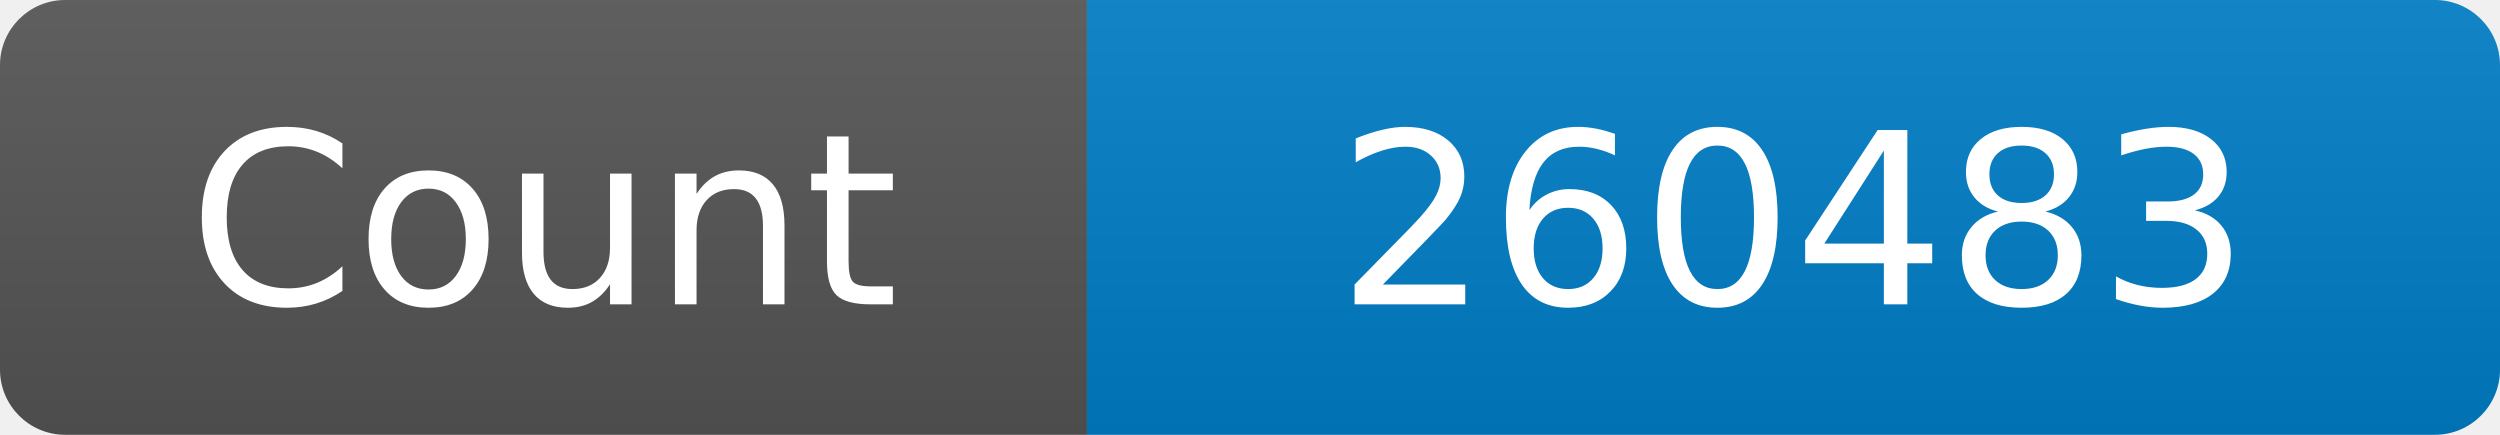
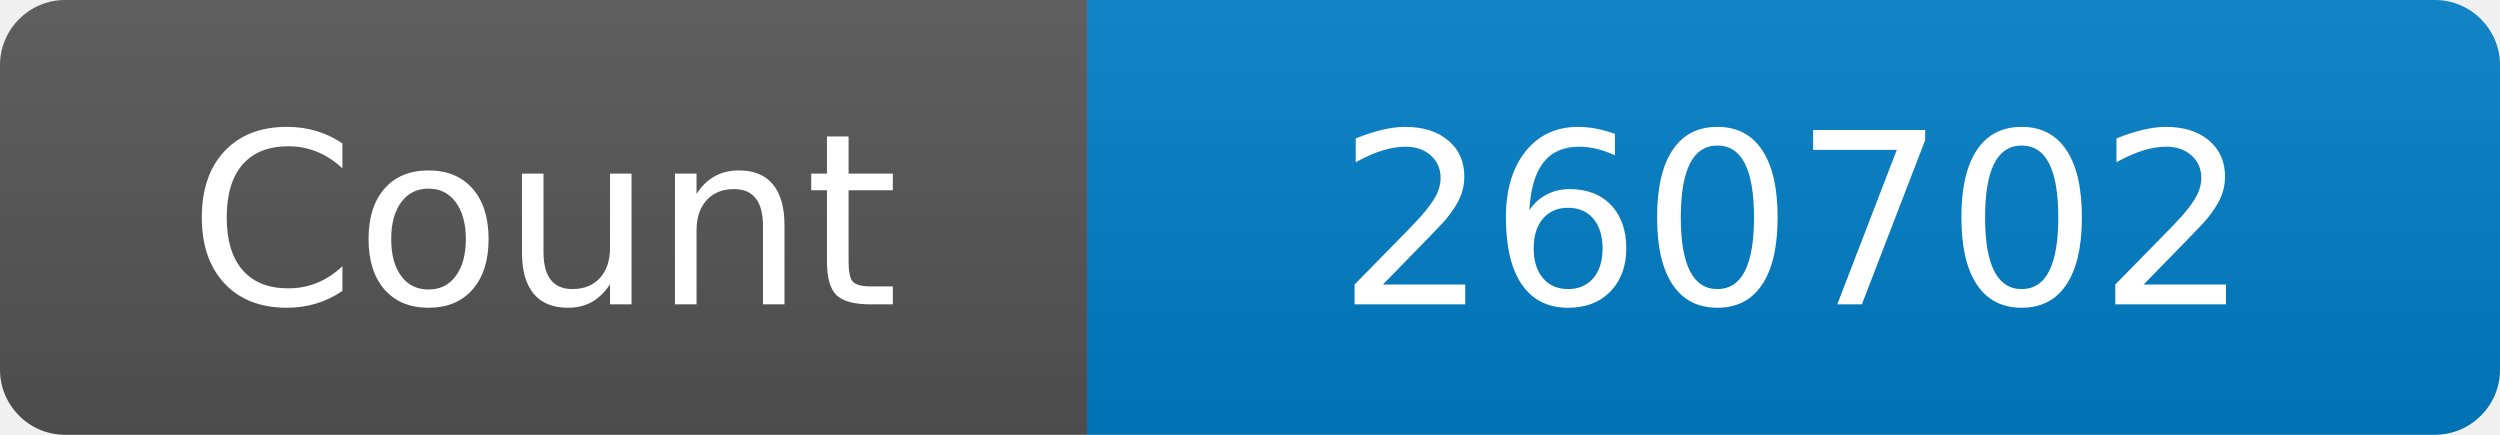
<svg xmlns="http://www.w3.org/2000/svg" width="115" height="20" role="img" aria-label="Maintained?: yes">
  <linearGradient id="s" x2="0" y2="100%">
    <stop offset="0" stop-color="#bbb" stop-opacity=".1" />
    <stop offset="1" stop-opacity=".1" />
  </linearGradient>
  <clipPath id="r">
    <rect width="115" height="20" rx="3" fill="#fff" />
  </clipPath>
  <g clip-path="url(#r)">
    <rect width="50" height="20" fill="#555" />
    <rect x="50" width="160" height="20" fill="#007ec6" />
    <rect width="115" height="20" fill="url(#s)" />
  </g>
  <g fill="#fff" text-anchor="middle" font-family="Verdana,Geneva,DejaVu Sans,sans-serif" font-size="110">
    <text x="250" y="140" transform="scale(.1)" fill="#fff">Count</text>
-     <text x="825" y="140" transform="scale(.1)" fill="#fff">260483</text>
+     <text x="825" y="140" transform="scale(.1)" fill="#fff">260702</text>
  </g>
</svg>
